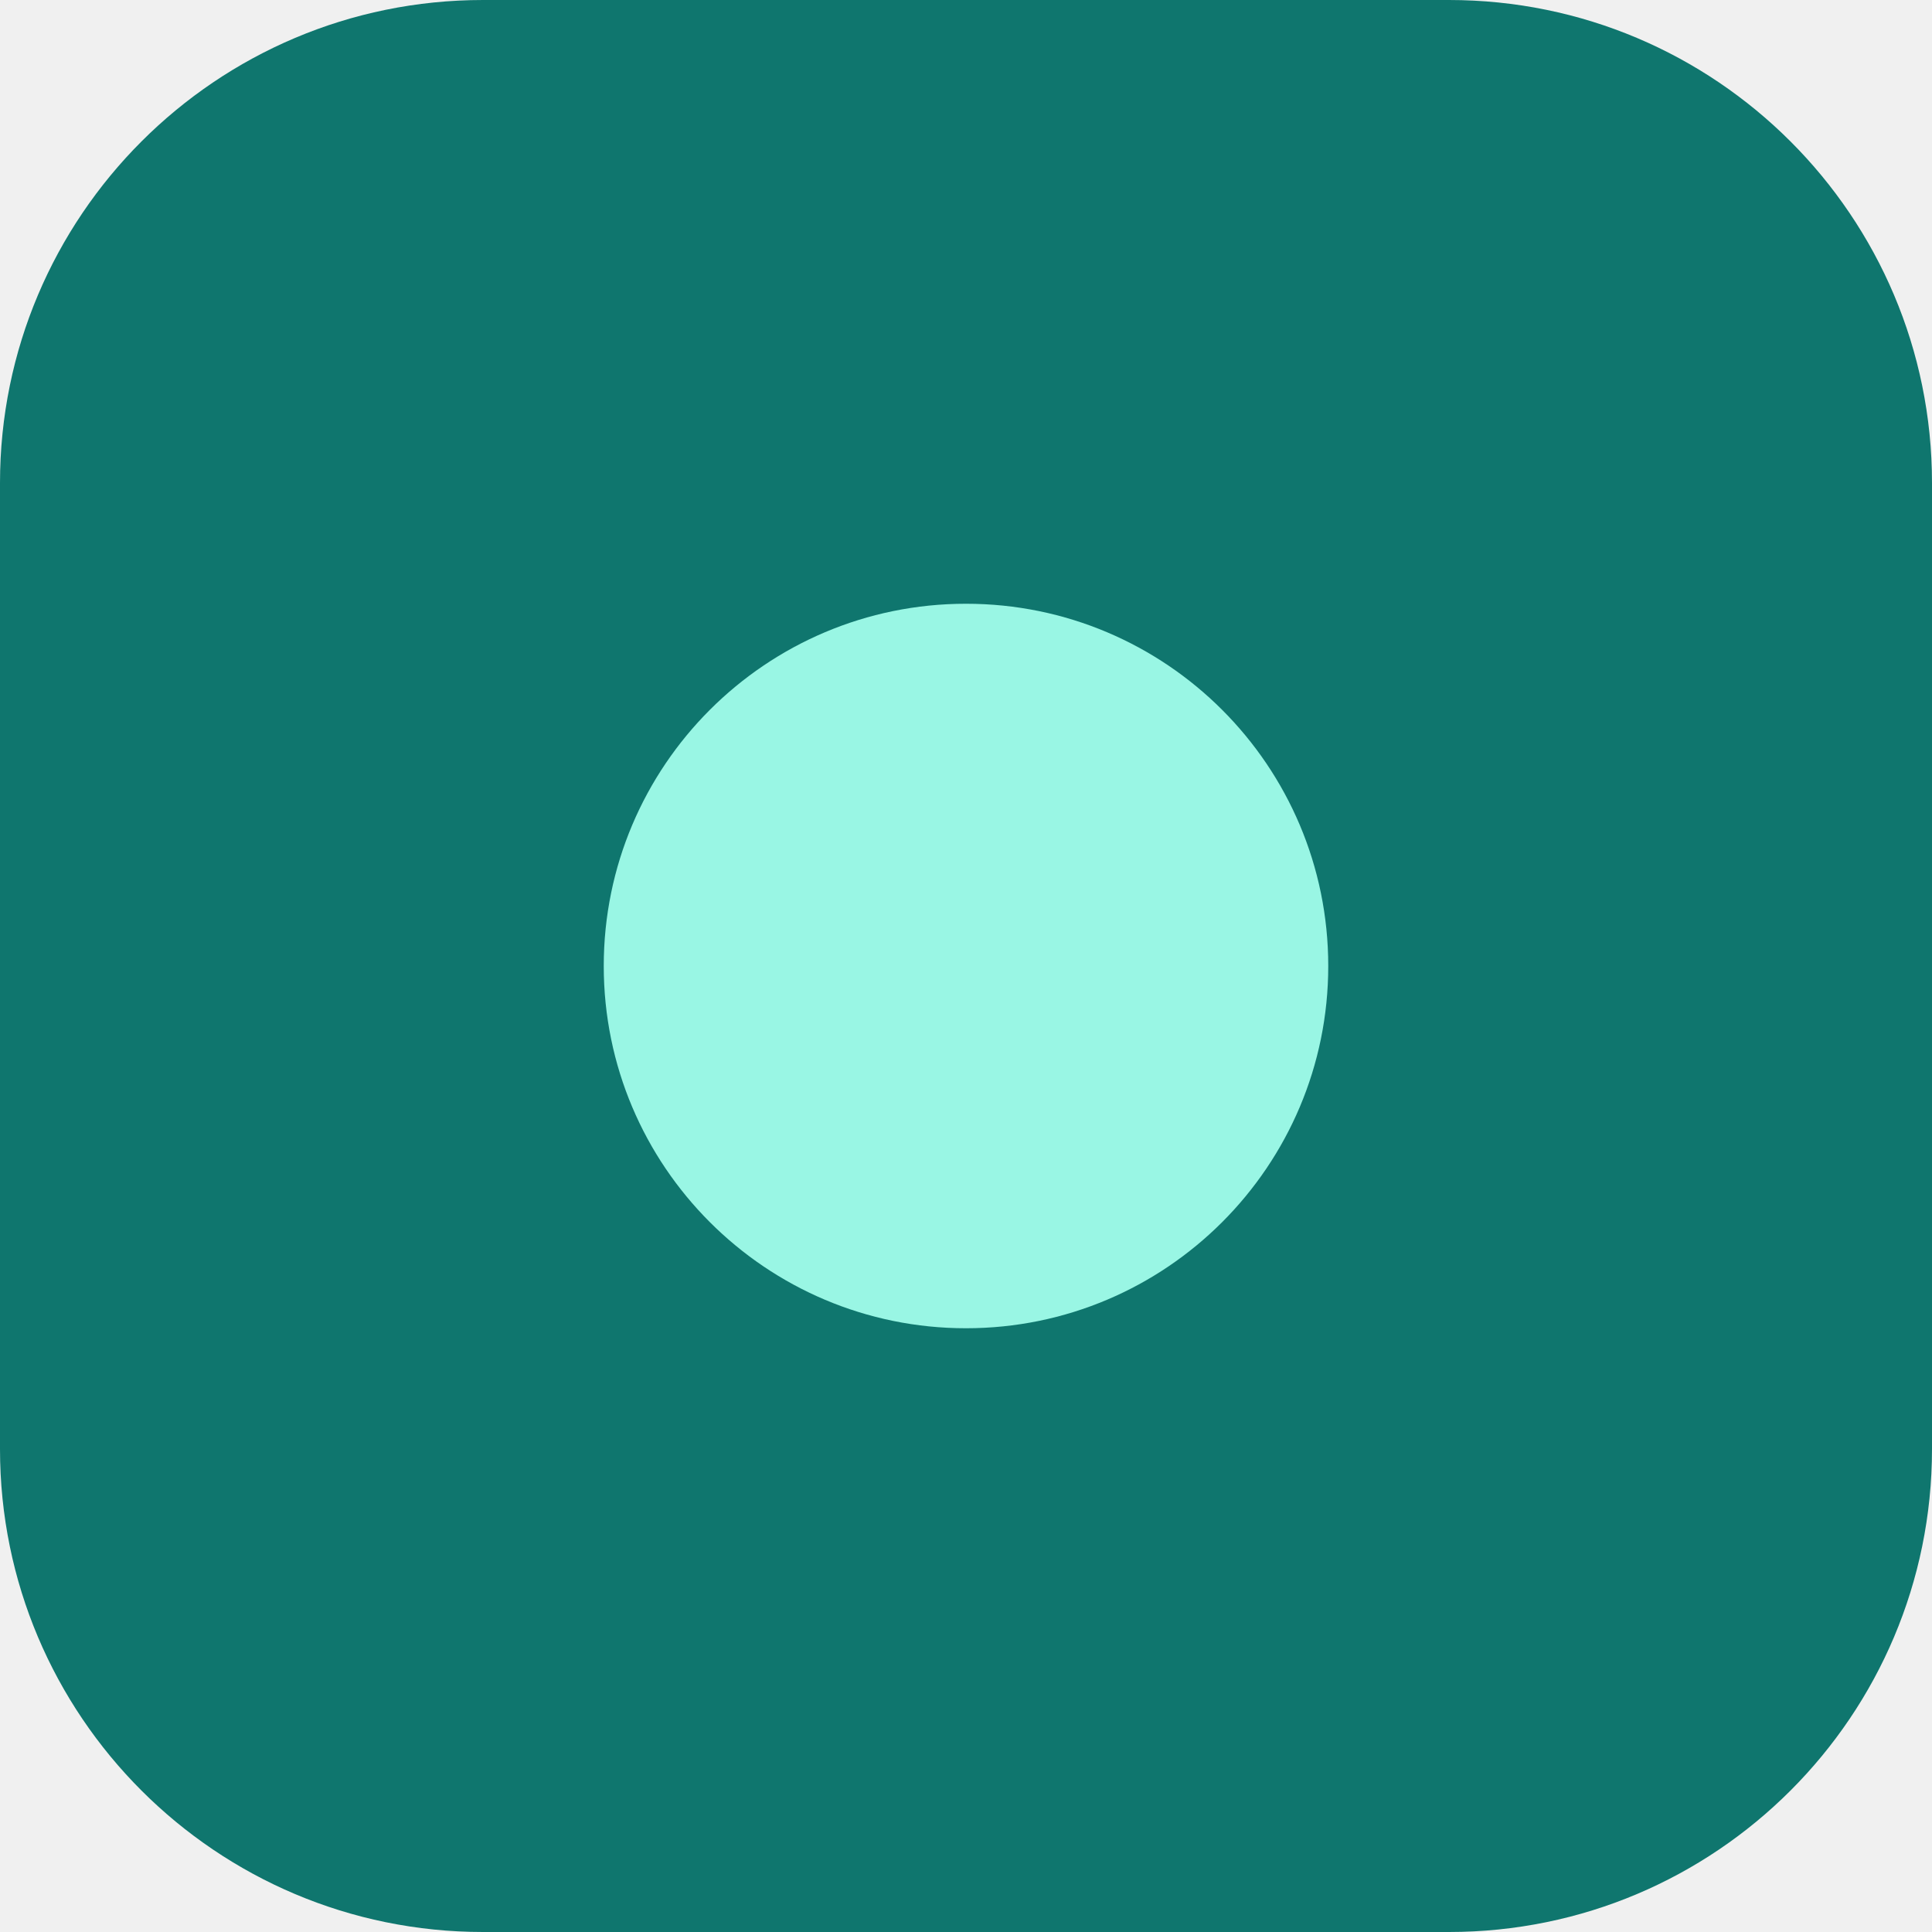
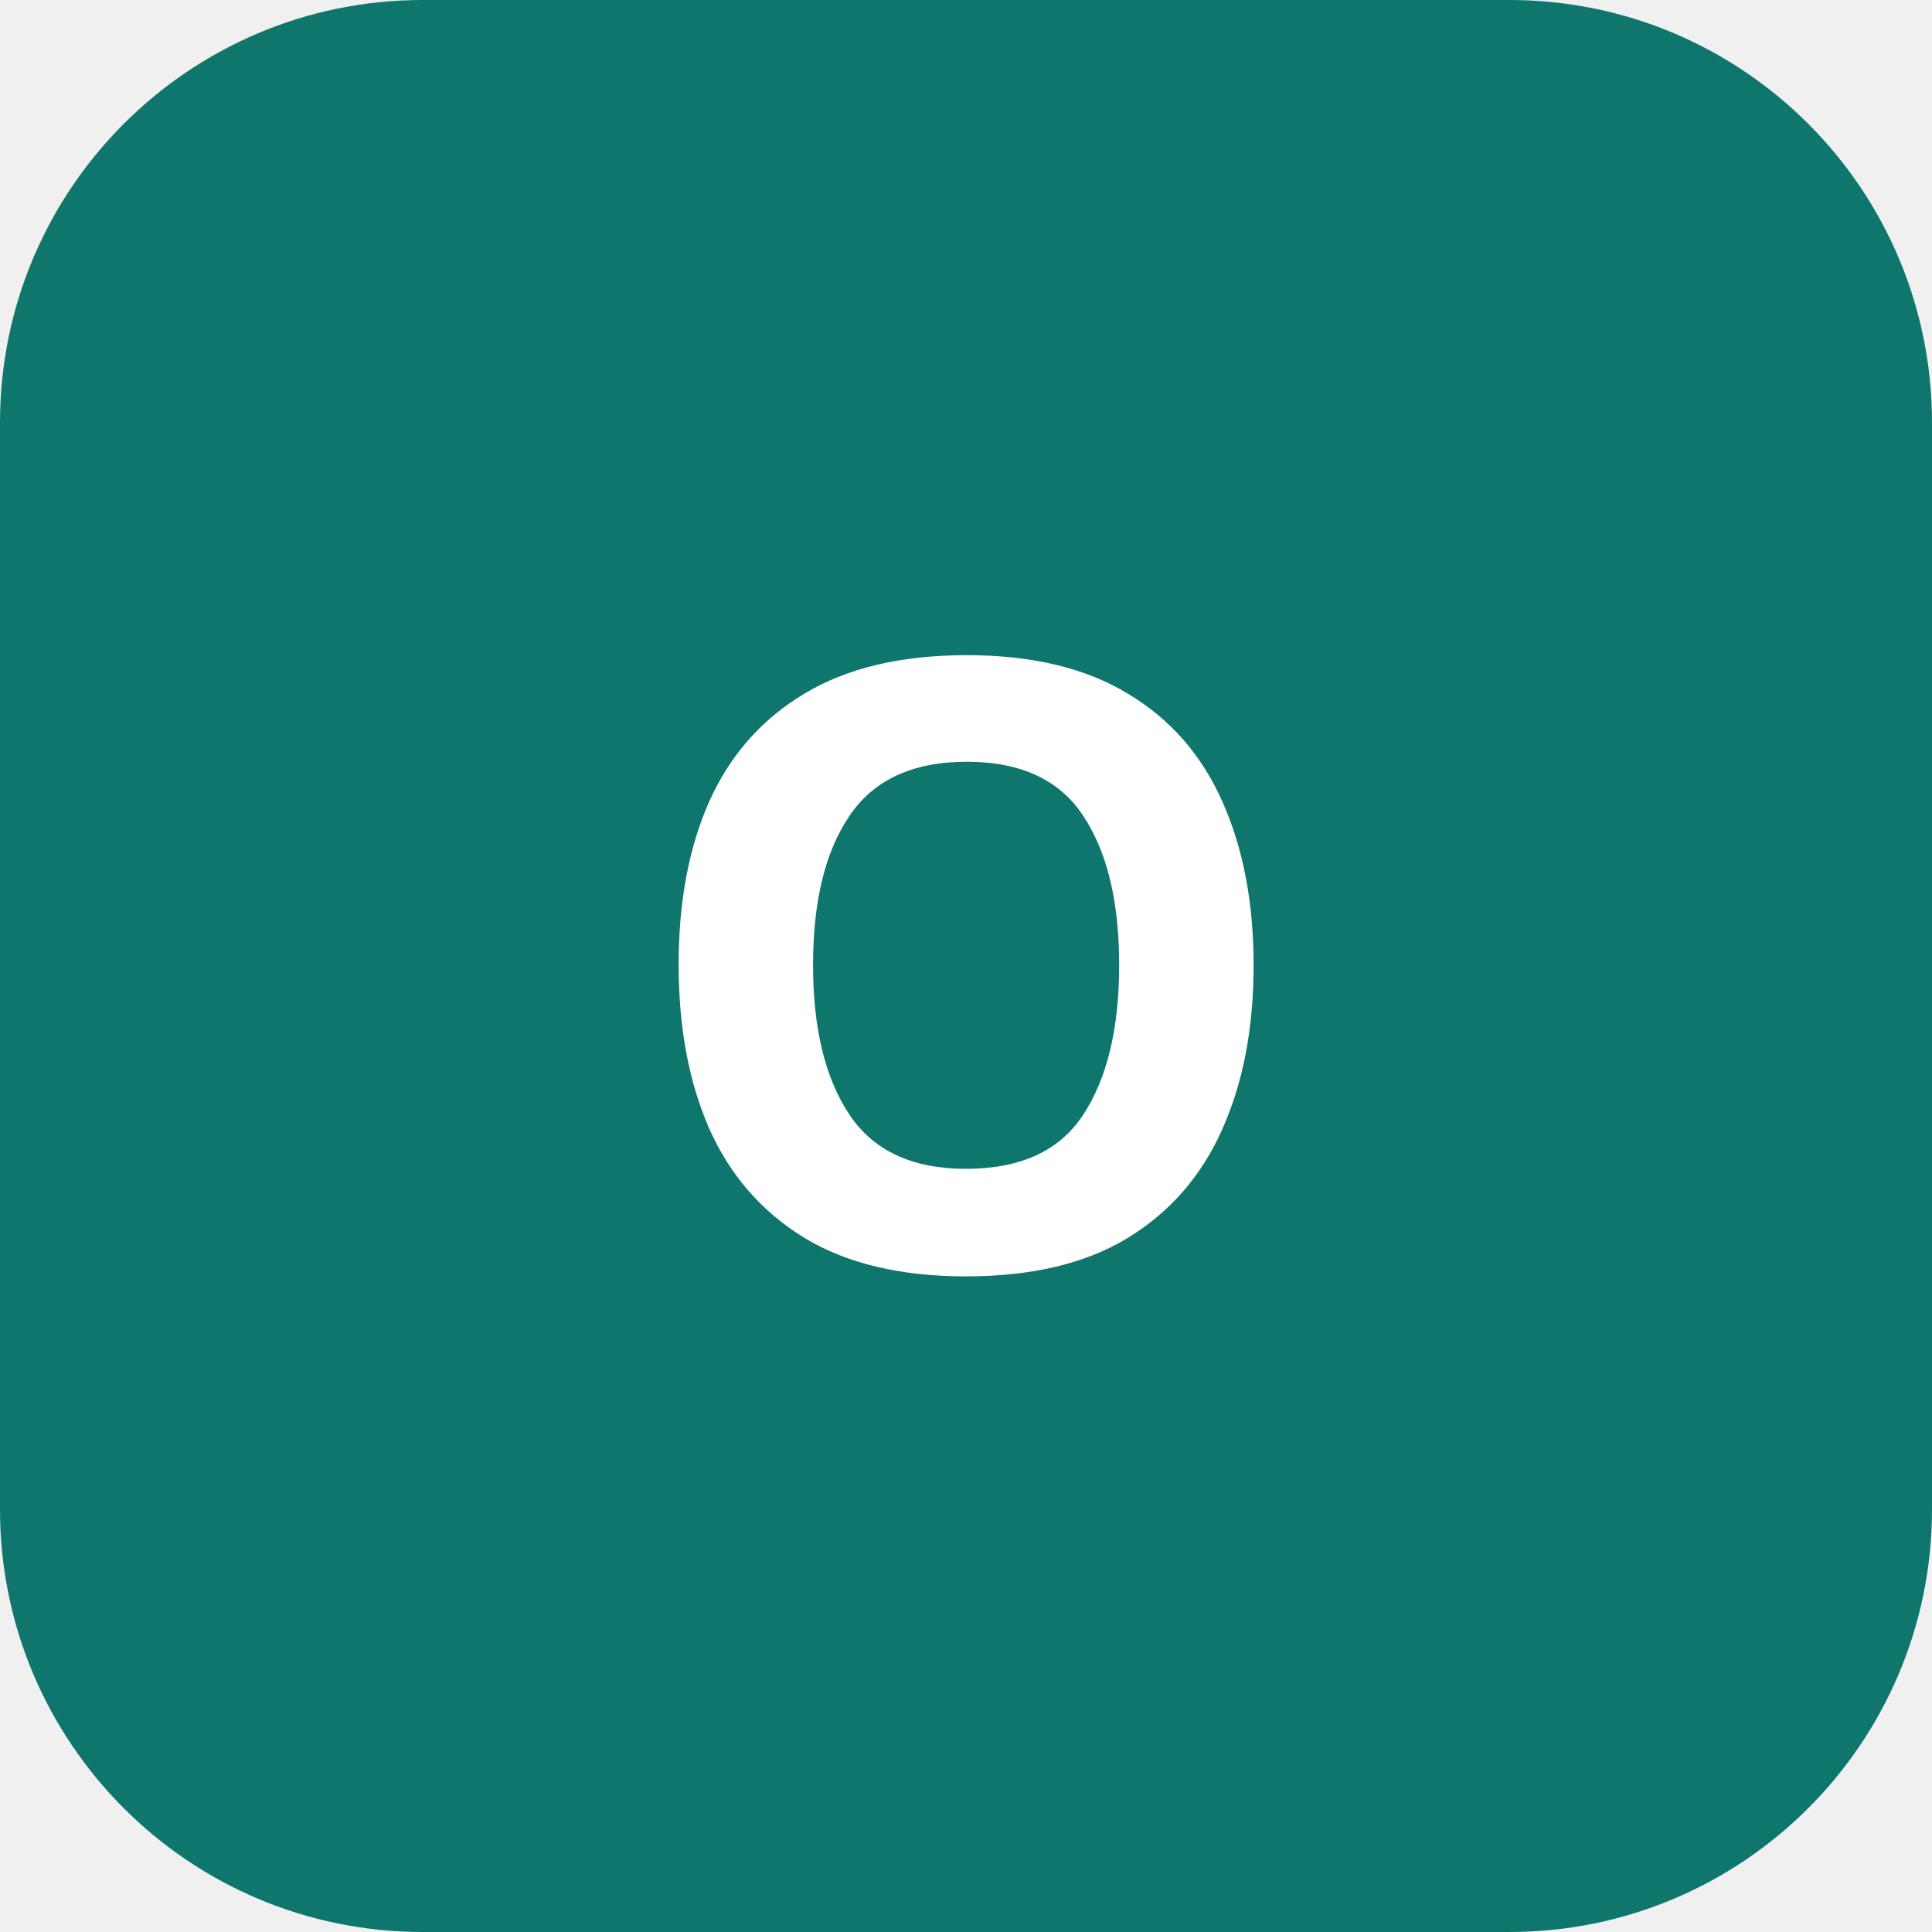
- <svg xmlns="http://www.w3.org/2000/svg" viewBox="0 0 32 32">
-   <rect width="32" height="32" rx="8" fill="#0f766e" />
-   <circle cx="16" cy="16" r="6" fill="#99f6e4" />
+ <svg xmlns="http://www.w3.org/2000/svg" viewBox="0 0 64 64" fill="none">
+   <rect width="64" height="64" rx="14" fill="#0f766e" />
+   <text x="32" y="42" text-anchor="middle" font-family="Segoe UI, system-ui, sans-serif" font-size="28" font-weight="700" fill="#ffffff">O</text>
</svg>
